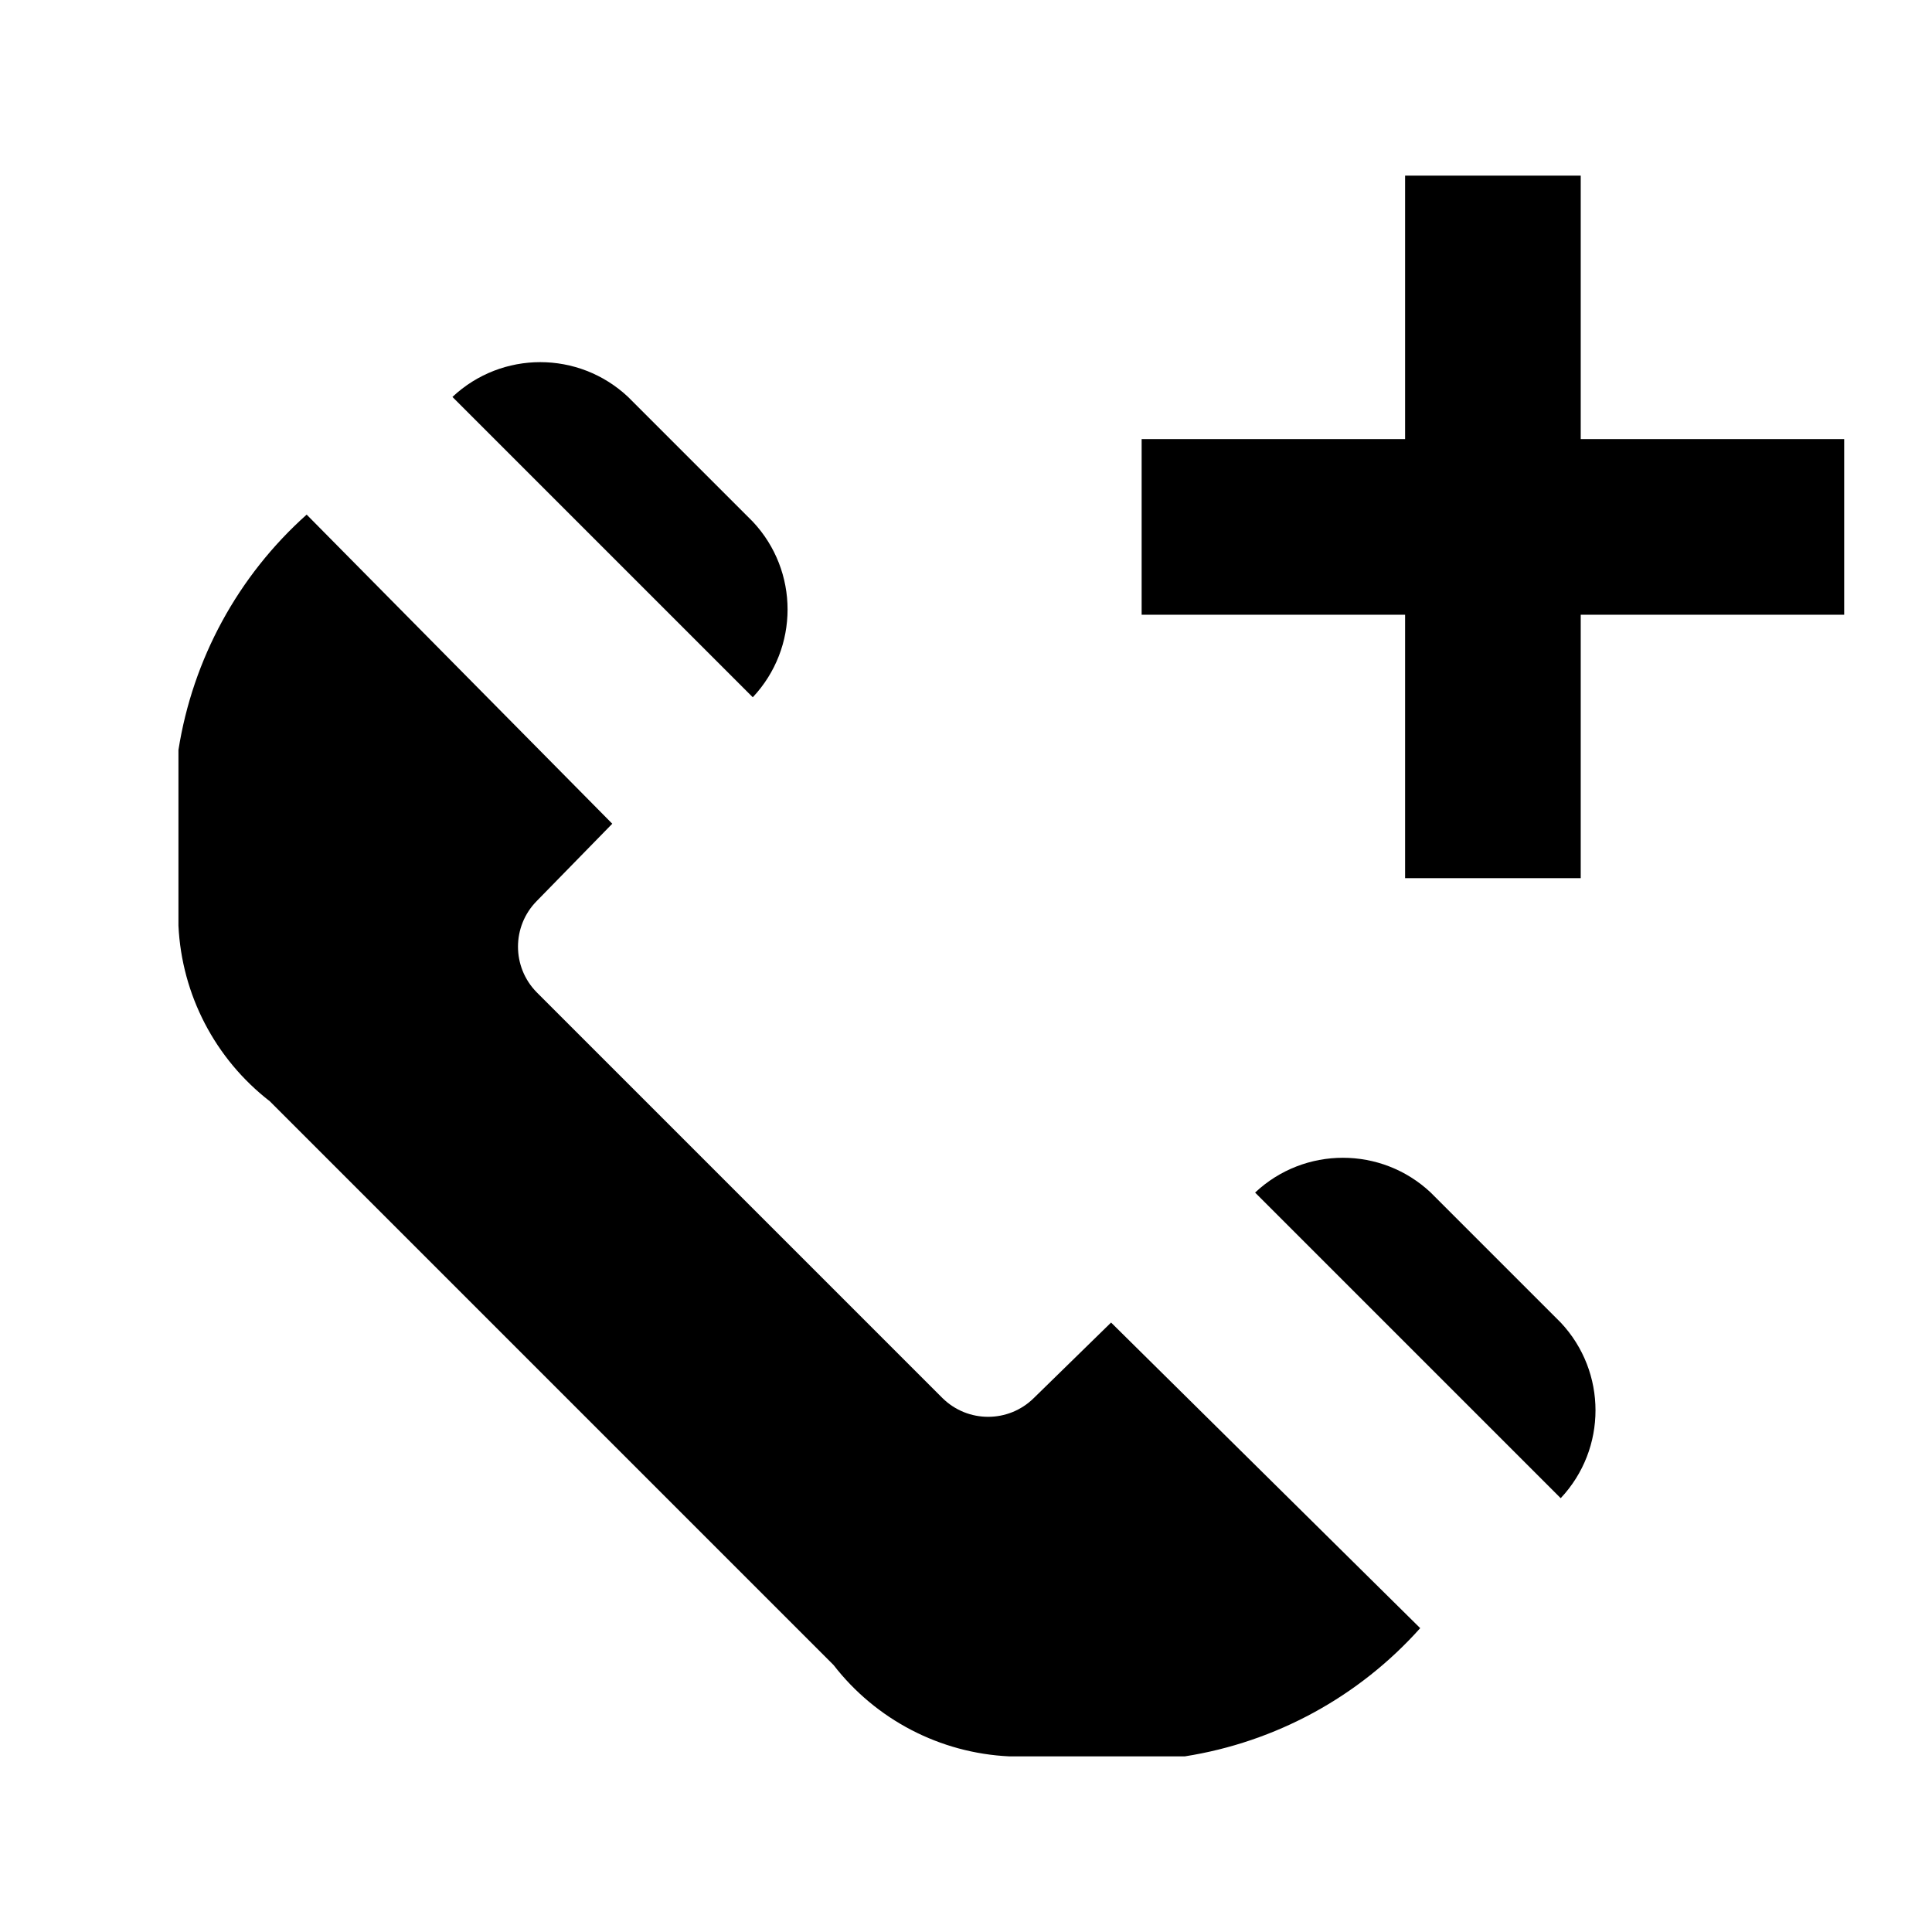
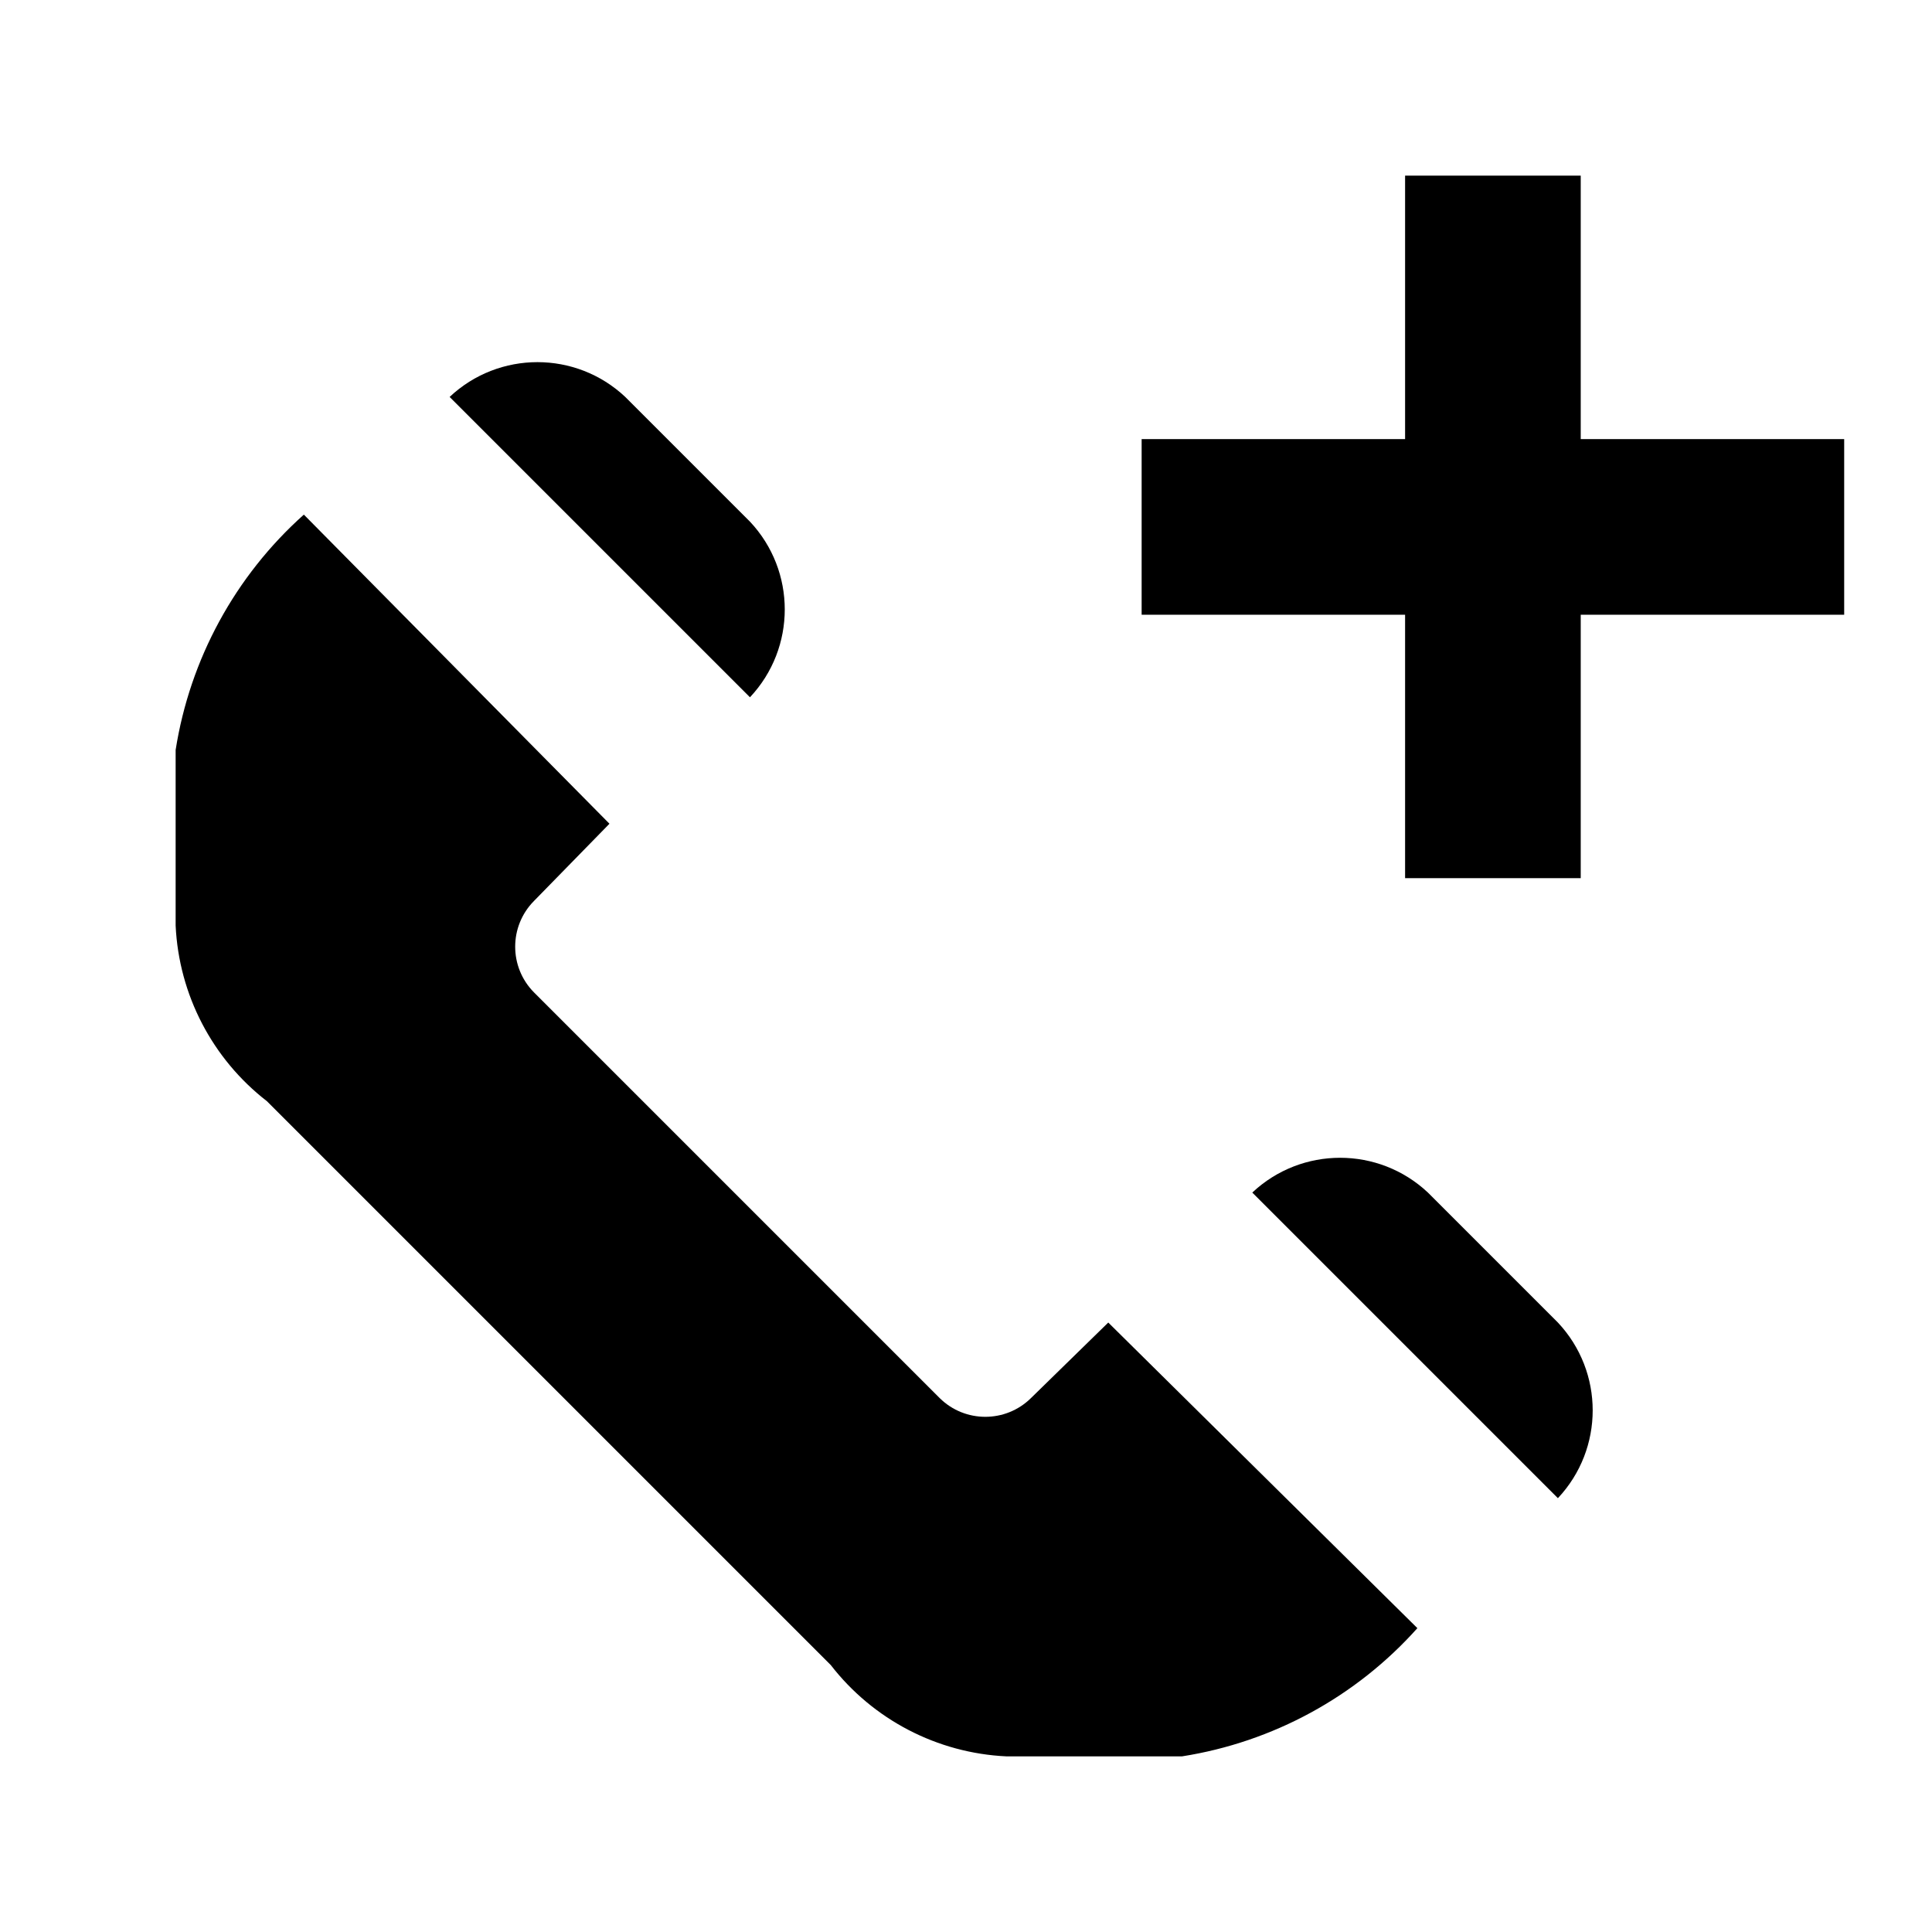
<svg xmlns="http://www.w3.org/2000/svg" id="Layer_1" data-name="Layer 1" width="11" height="11" viewBox="0 0 11 11">
-   <path d="M8.886,8.53a.73.73,0,0,0,0-1l-.74-.74a.73.73,0,0,0-1,0Zm-4.6-4.56a.73.73,0,0,0,0-1l-.71-.71a.73.73,0,0,0-1,0ZM3.056,5.65l2.31,2.31a.37.37,0,0,0,.52,0l.44-.43,1.76,1.74a2.27,2.27,0,0,1-1.34.73h-1a1.345,1.345,0,0,1-1-.52L1.536,6.27a1.345,1.345,0,0,1-.52-1v-1a2.27,2.27,0,0,1,.73-1.34l1.74,1.76-.43.44a.37.37,0,0,0,0,.52M8,2.5H6.5v1H8V5H9V3.5h1.5v-1H9V1H8Z" />
+   <path d="M8.87,8.53a.73.73,0,0,0,0-1l-.74-.74a.73.73,0,0,0-1,0ZM4.27,3.97a.73.73,0,0,0,0-1l-.71-.71a.73.73,0,0,0-1,0ZM3.04,5.65,5.35,7.96a.37.37,0,0,0,.52,0l.44-.43L8.07,9.27A2.27,2.27,0,0,1,6.73,10h-1a1.345,1.345,0,0,1-1-.52L1.52,6.27a1.345,1.345,0,0,1-.52-1v-1a2.27,2.27,0,0,1,.73-1.34L3.47,4.69l-.43.44a.37.37,0,0,0,0,.52M8,2.5H6.5v1H8V5H9V3.5h1.5v-1H9V1H8Z" />
</svg>
